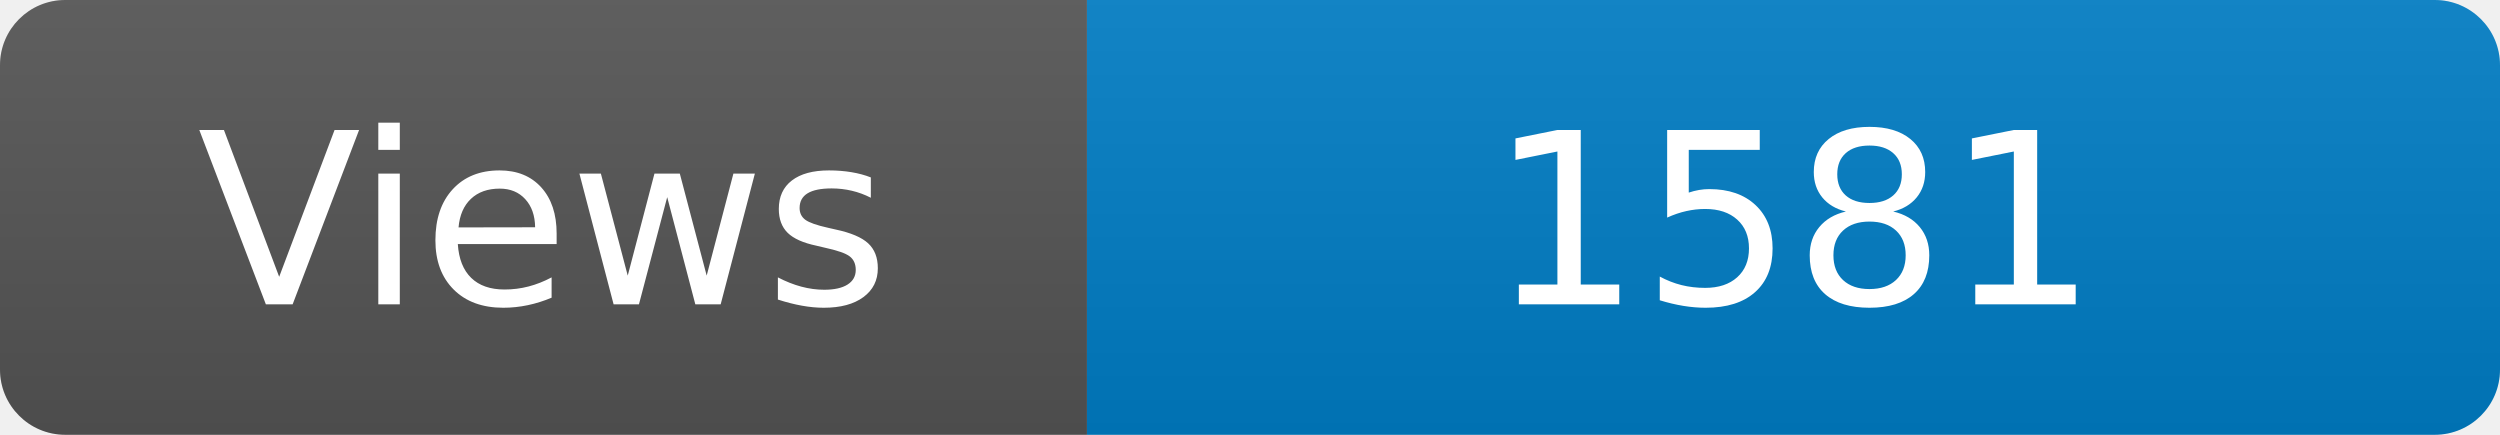
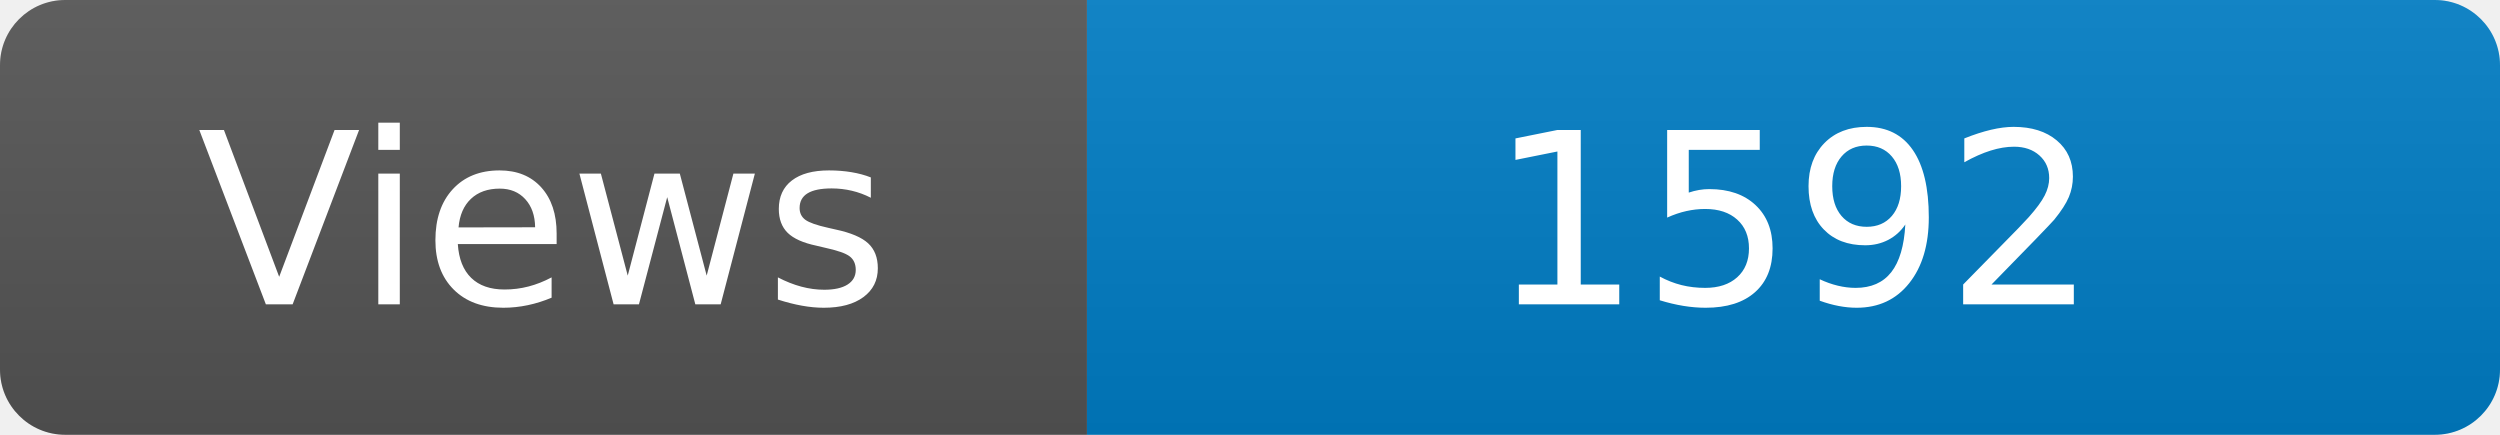
<svg xmlns="http://www.w3.org/2000/svg" width="115" height="20" role="img" aria-label="Maintained?: yes">
  <linearGradient id="s" x2="0" y2="100%">
    <stop offset="0" stop-color="#bbb" stop-opacity=".1" />
    <stop offset="1" stop-opacity=".1" />
  </linearGradient>
  <clipPath id="r">
    <rect width="115" height="20" rx="3" fill="#fff" />
  </clipPath>
  <g clip-path="url(#r)">
    <rect width="50" height="20" fill="#555" />
    <rect x="50" width="160" height="20" fill="#007ec6" />
    <rect width="115" height="20" fill="url(#s)" />
  </g>
  <g fill="#fff" text-anchor="middle" font-family="Verdana,Geneva,DejaVu Sans,sans-serif" font-size="110">
    <text x="250" y="140" transform="scale(.1)" fill="#fff">Views</text>
-     <text x="825" y="140" transform="scale(.1)" fill="#fff">1581</text>
+     <text x="825" y="140" transform="scale(.1)" fill="#fff">1592</text>
  </g>
</svg>
